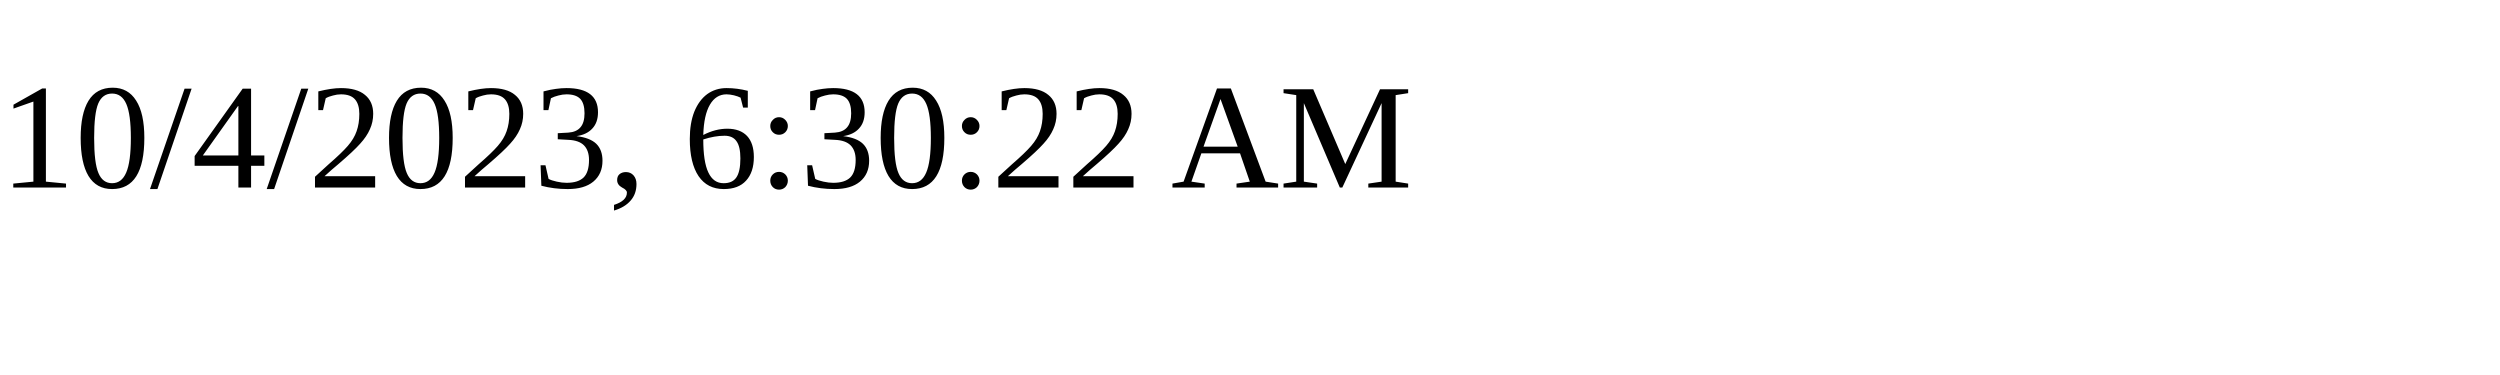
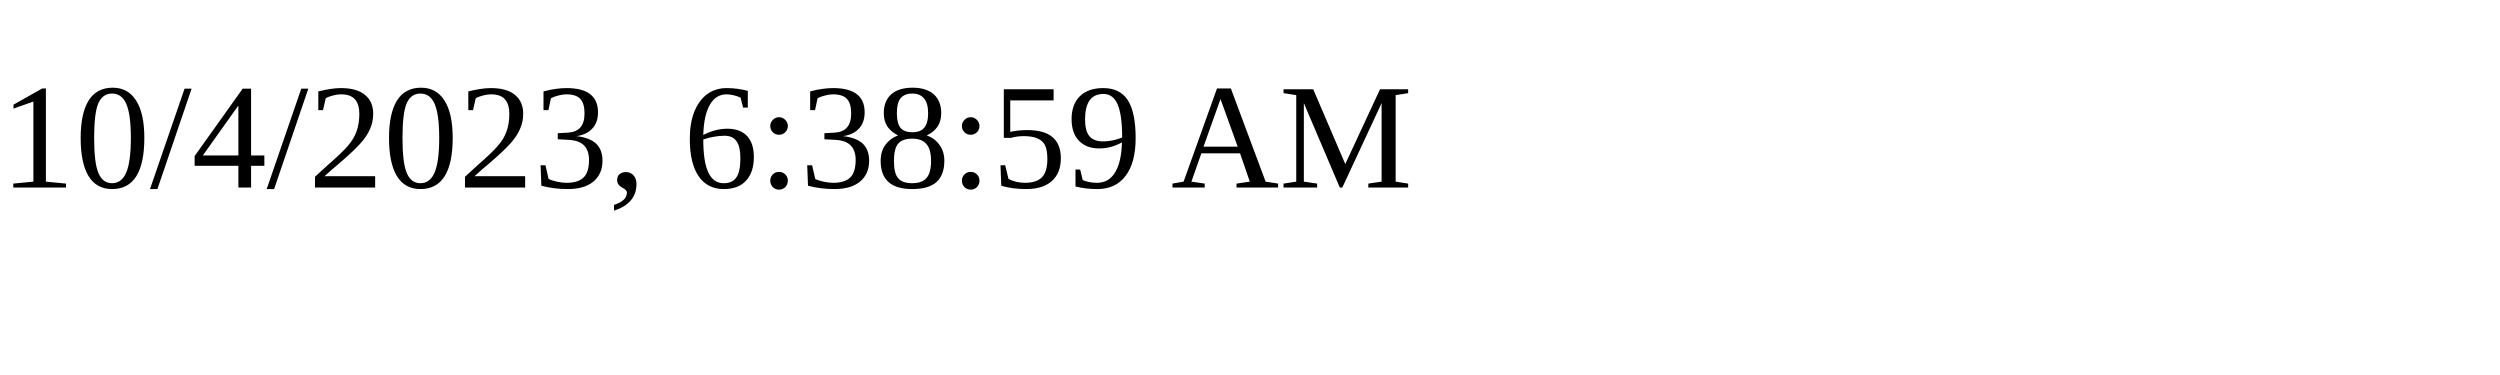
<svg xmlns="http://www.w3.org/2000/svg" height="30" width="200">
-   <text x="0" y="15">10/4/2023, 6:30:22 AM</text>
+   <text x="0" y="15">10/4/2023, 6:38:59 AM</text>
</svg>
